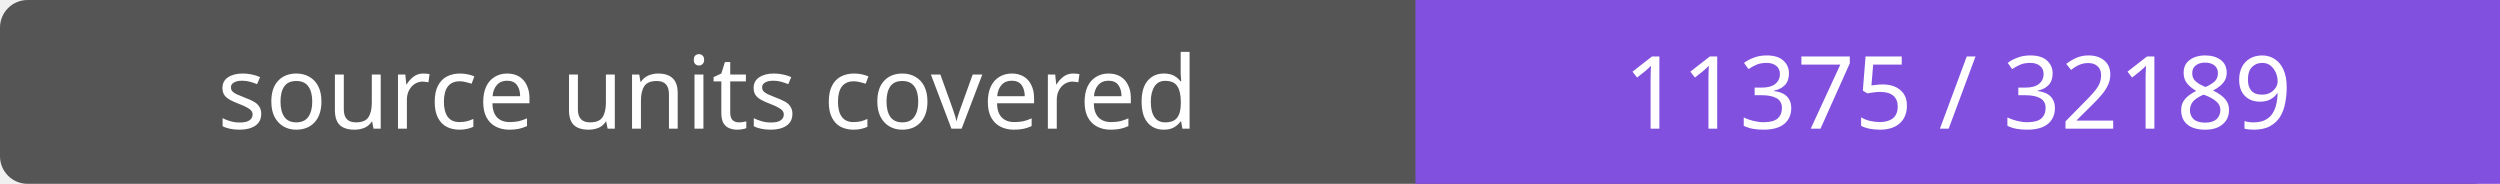
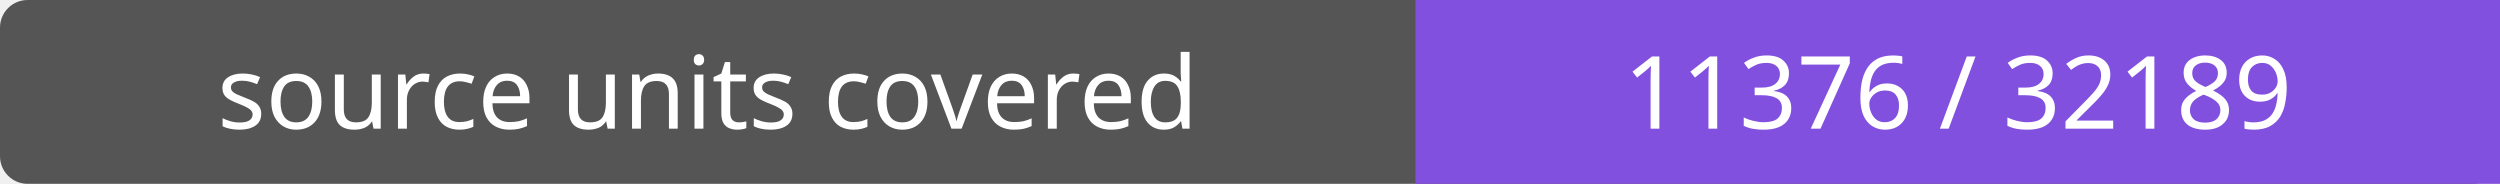
- <svg xmlns="http://www.w3.org/2000/svg" width="272" height="20" role="img" aria-label="source units covered: 11375 / 32189">
+ <svg xmlns="http://www.w3.org/2000/svg" width="272" height="20" role="img" aria-label="source units covered: 11376 / 32189">
  <rect width="272" height="20" rx="3" fill="#555" />
  <path fill="#8250df" d="M154 0h118v20H154z" />
  <g fill="#fff" text-anchor="middle" font-family="Verdana,sans-serif" font-size="11">
    <text x="77.0" y="14">source units covered</text>
-     <text x="213.0" y="14">11375 / 32189</text>
+     <text x="213.0" y="14">11376 / 32189</text>
  </g>
</svg>
